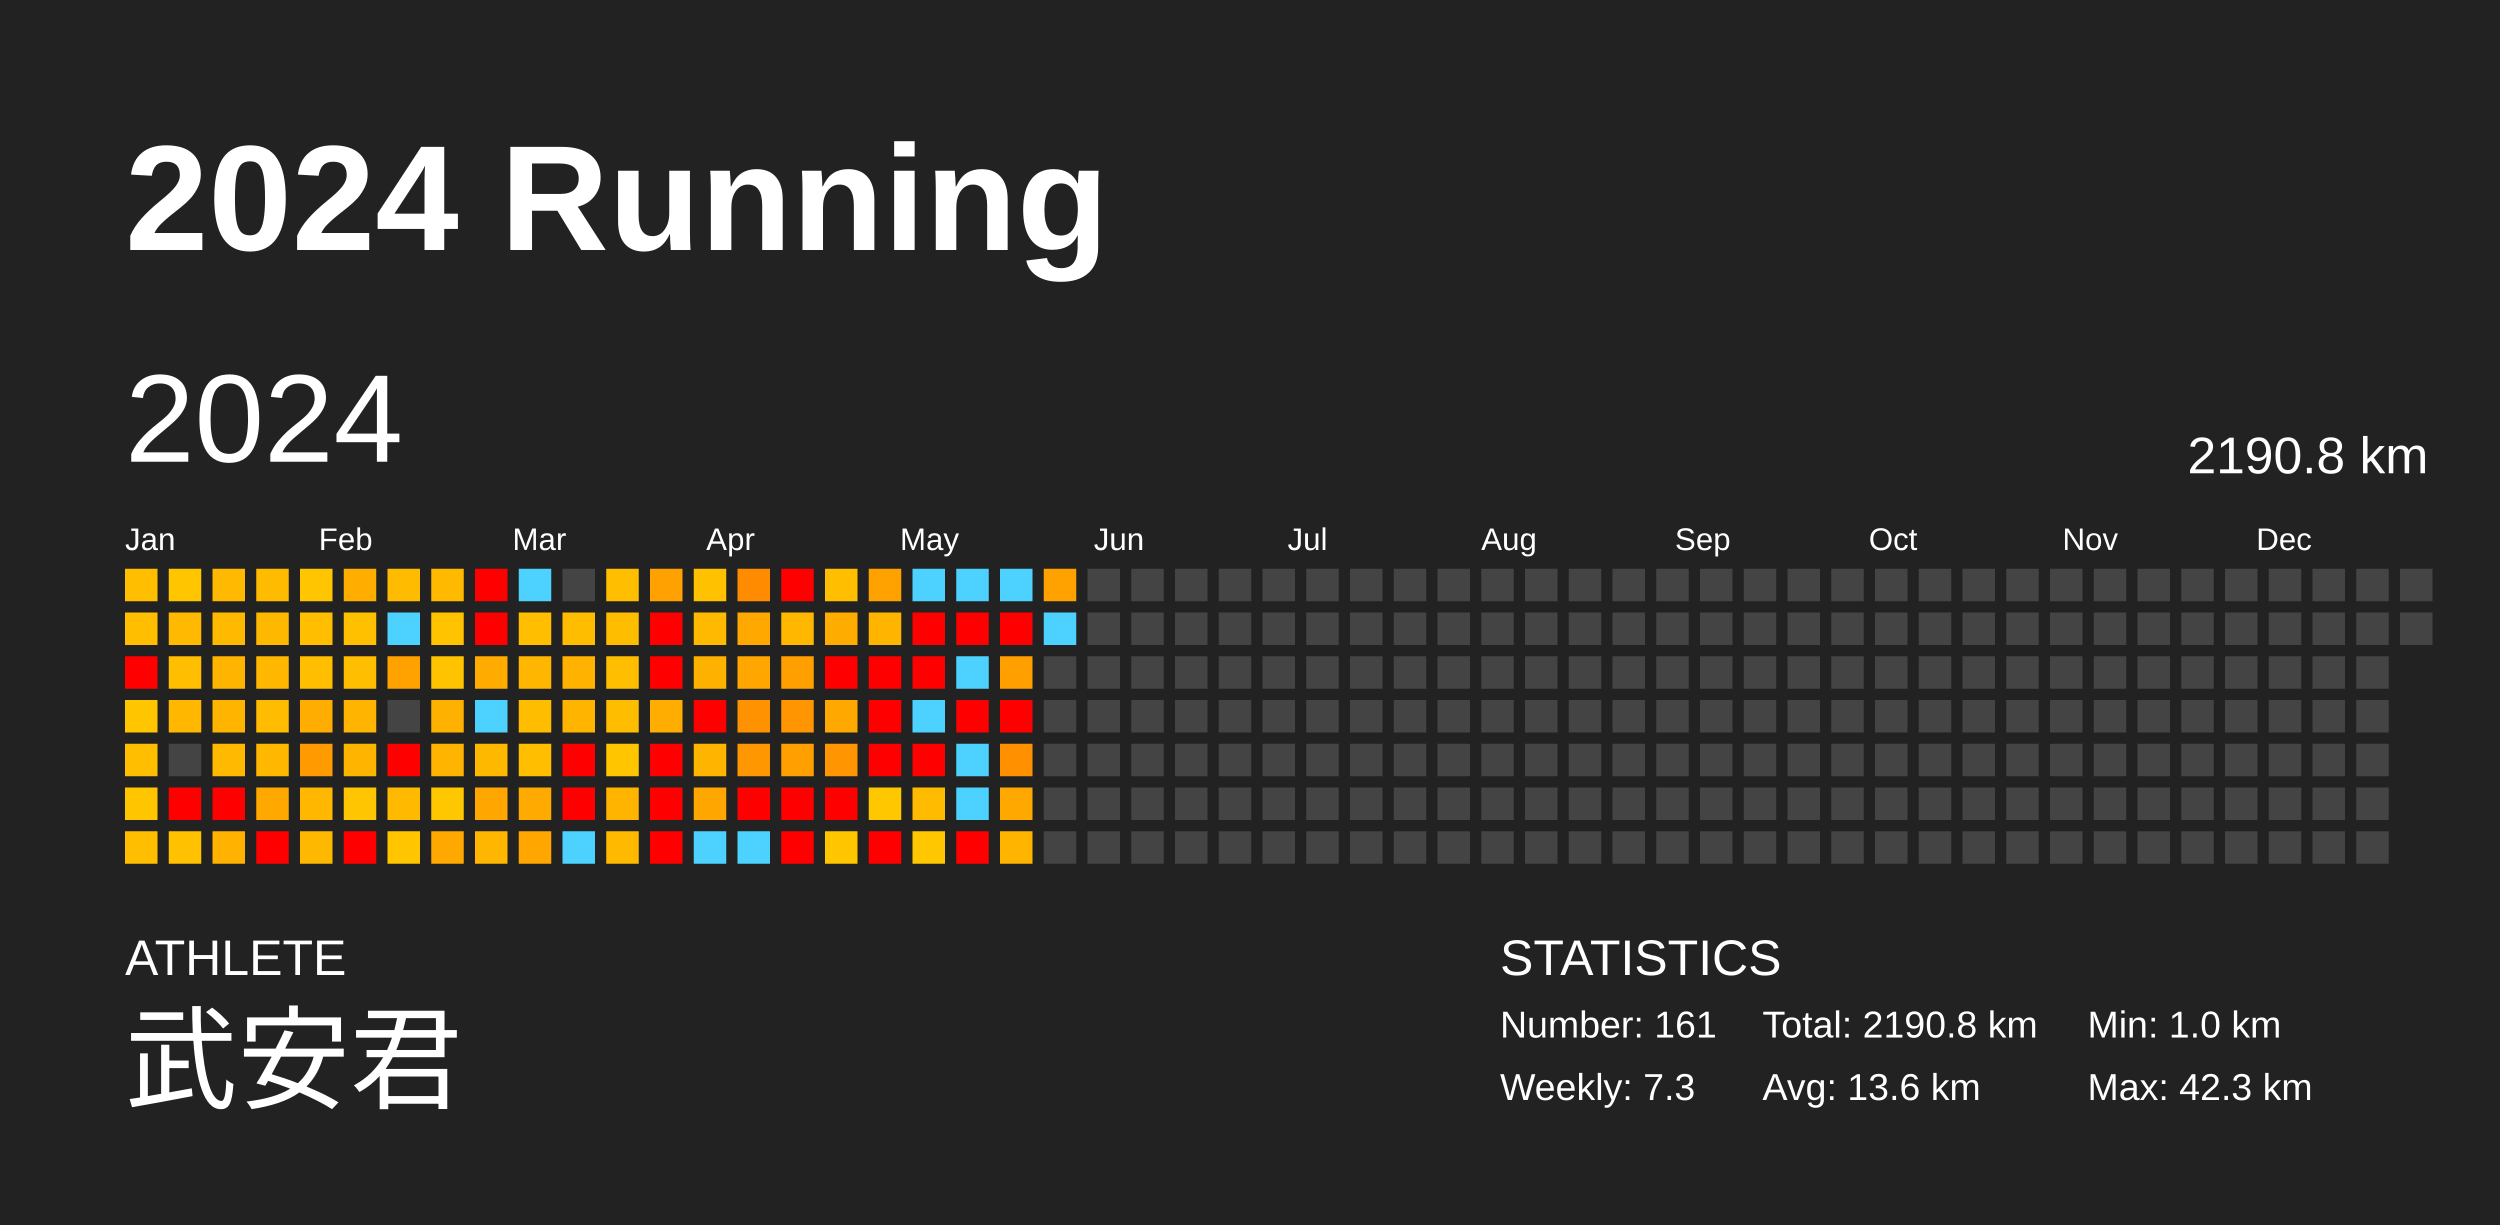
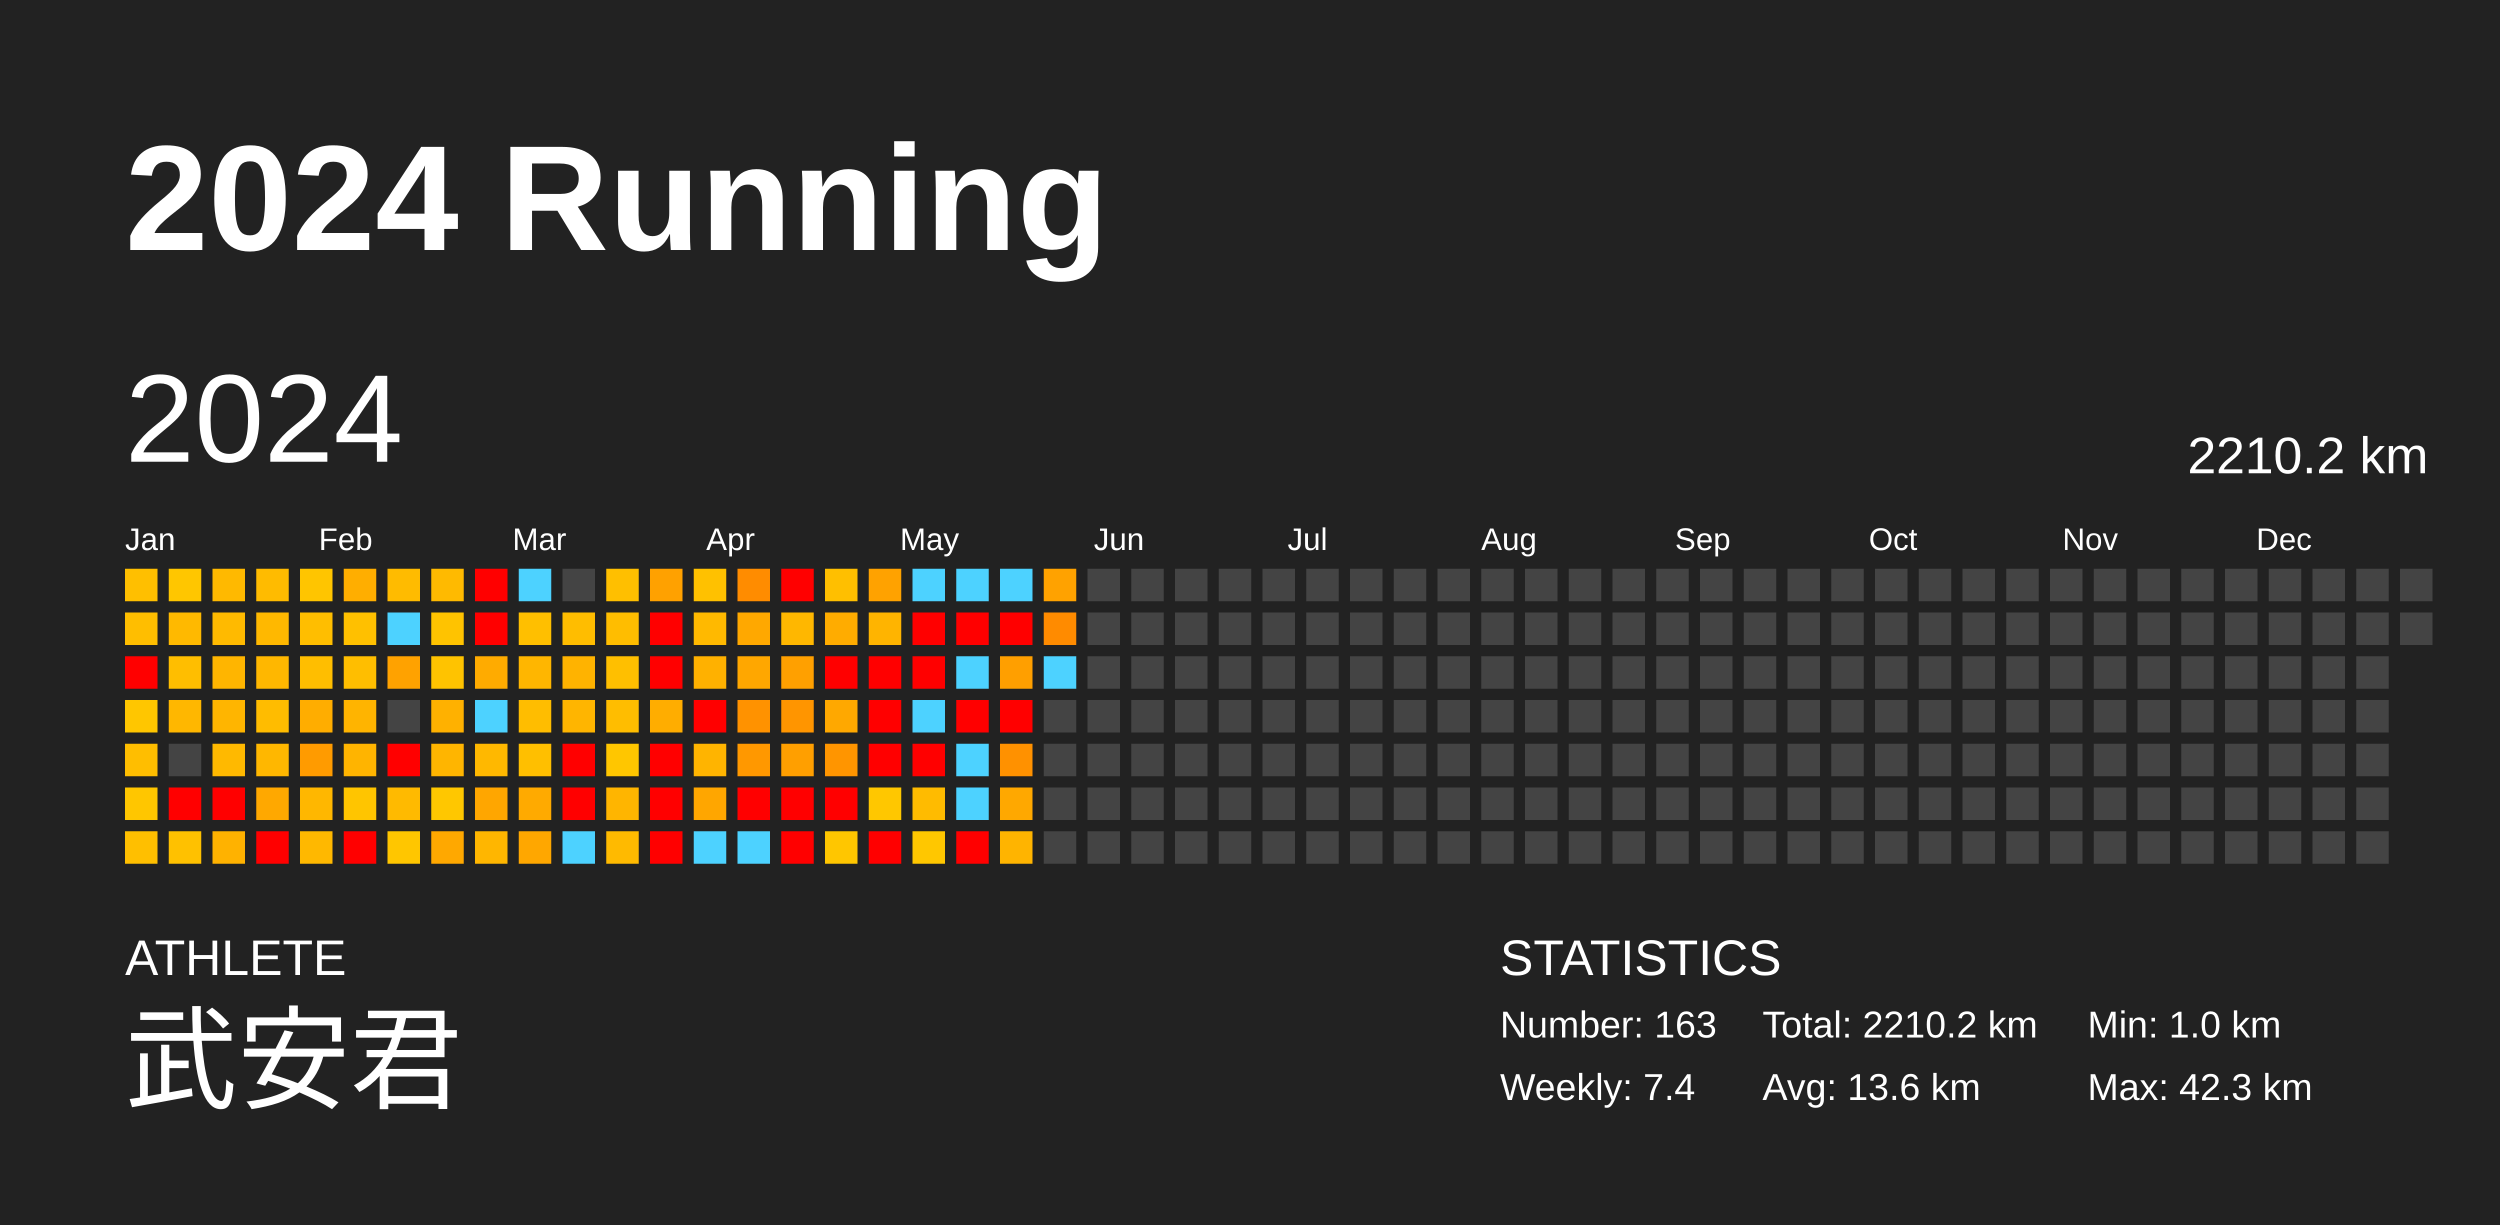
<svg xmlns="http://www.w3.org/2000/svg" baseProfile="full" height="98mm" version="1.1" viewBox="0,0,200,98" width="200mm">
  <defs />
  <rect fill="#222222" height="98" width="200" x="0" y="0" />
  <text fill="#FFFFFF" style="font-size:12px; font-family:Arial; font-weight:bold;" x="10" y="20">2024 Running</text>
  <text fill="#FFFFFF" style="font-size:4px; font-family:Arial" x="10" y="78">ATHLETE</text>
  <text fill="#FFFFFF" style="font-size:9px; font-family:Arial" x="10" y="88">武安君</text>
  <text fill="#FFFFFF" style="font-size:4px; font-family:Arial" x="120" y="78">STATISTICS</text>
-   <text fill="#FFFFFF" style="font-size:3px; font-family:Arial" x="120" y="83">Number: 161</text>
-   <text fill="#FFFFFF" style="font-size:3px; font-family:Arial" x="120" y="88">Weekly: 7.3</text>
-   <text fill="#FFFFFF" style="font-size:3px; font-family:Arial" x="141" y="83">Total: 2190.8 km</text>
+   <text fill="#FFFFFF" style="font-size:3px; font-family:Arial" x="120" y="83">Number: 163</text>
+   <text fill="#FFFFFF" style="font-size:3px; font-family:Arial" x="120" y="88">Weekly: 7.4</text>
+   <text fill="#FFFFFF" style="font-size:3px; font-family:Arial" x="141" y="83">Total: 2210.2 km</text>
  <text fill="#FFFFFF" style="font-size:3px; font-family:Arial" x="141" y="88">Avg: 13.6 km</text>
  <text fill="#FFFFFF" style="font-size:3px; font-family:Arial" x="167" y="83">Min: 1.0 km</text>
  <text fill="#FFFFFF" style="font-size:3px; font-family:Arial" x="167" y="88">Max: 42.3 km</text>
  <text dominant-baseline="hanging" fill="#FFFFFF" style="font-size:10.0px; font-family:Arial;" x="10" y="30">2024</text>
-   <text dominant-baseline="hanging" fill="#FFFFFF" style="font-size:4.125px; font-family:Arial;" x="175" y="35">2190.8 km</text>
+   <text dominant-baseline="hanging" fill="#FFFFFF" style="font-size:4.125px; font-family:Arial;" x="175" y="35">2210.2 km</text>
  <text fill="#FFFFFF" style="font-size:2.5px; font-family:Arial" x="10.0" y="44">Jan</text>
  <text fill="#FFFFFF" style="font-size:2.5px; font-family:Arial" x="25.5" y="44">Feb</text>
  <text fill="#FFFFFF" style="font-size:2.5px; font-family:Arial" x="41.0" y="44">Mar</text>
  <text fill="#FFFFFF" style="font-size:2.5px; font-family:Arial" x="56.5" y="44">Apr</text>
  <text fill="#FFFFFF" style="font-size:2.5px; font-family:Arial" x="72.0" y="44">May</text>
  <text fill="#FFFFFF" style="font-size:2.5px; font-family:Arial" x="87.5" y="44">Jun</text>
  <text fill="#FFFFFF" style="font-size:2.5px; font-family:Arial" x="103.0" y="44">Jul</text>
  <text fill="#FFFFFF" style="font-size:2.5px; font-family:Arial" x="118.5" y="44">Aug</text>
  <text fill="#FFFFFF" style="font-size:2.5px; font-family:Arial" x="134.0" y="44">Sep</text>
  <text fill="#FFFFFF" style="font-size:2.5px; font-family:Arial" x="149.5" y="44">Oct</text>
  <text fill="#FFFFFF" style="font-size:2.5px; font-family:Arial" x="165.0" y="44">Nov</text>
  <text fill="#FFFFFF" style="font-size:2.5px; font-family:Arial" x="180.5" y="44">Dec</text>
  <rect fill="#ffbf00" height="2.6" width="2.6" x="10.0" y="45.5" />
  <rect fill="#ffbe00" height="2.6" width="2.6" x="10.0" y="49.0" />
  <rect fill="red" height="2.6" width="2.6" x="10.0" y="52.5" />
  <rect fill="#ffc600" height="2.6" width="2.6" x="10.0" y="56.0" />
  <rect fill="#ffbe00" height="2.6" width="2.6" x="10.0" y="59.5" />
  <rect fill="#ffc600" height="2.6" width="2.6" x="10.0" y="63.0" />
  <rect fill="#ffbf00" height="2.6" width="2.6" x="10.0" y="66.5" />
  <rect fill="#ffc600" height="2.6" width="2.6" x="13.5" y="45.5" />
  <rect fill="#ffb900" height="2.6" width="2.6" x="13.5" y="49.0" />
  <rect fill="#ffbe00" height="2.6" width="2.6" x="13.5" y="52.5" />
  <rect fill="#ffb700" height="2.6" width="2.6" x="13.5" y="56.0" />
  <rect fill="#444444" height="2.6" width="2.6" x="13.5" y="59.5" />
  <rect fill="red" height="2.6" width="2.6" x="13.5" y="63.0" />
  <rect fill="#ffc100" height="2.6" width="2.6" x="13.5" y="66.5" />
  <rect fill="#ffb900" height="2.6" width="2.6" x="17.0" y="45.5" />
  <rect fill="#ffba00" height="2.6" width="2.6" x="17.0" y="49.0" />
  <rect fill="#ffb500" height="2.6" width="2.6" x="17.0" y="52.5" />
  <rect fill="#ffb500" height="2.6" width="2.6" x="17.0" y="56.0" />
  <rect fill="#ffb900" height="2.6" width="2.6" x="17.0" y="59.5" />
  <rect fill="red" height="2.6" width="2.6" x="17.0" y="63.0" />
  <rect fill="#ffb200" height="2.6" width="2.6" x="17.0" y="66.5" />
  <rect fill="#ffbb00" height="2.6" width="2.6" x="20.5" y="45.5" />
  <rect fill="#ffb800" height="2.6" width="2.6" x="20.5" y="49.0" />
  <rect fill="#ffb700" height="2.6" width="2.6" x="20.5" y="52.5" />
  <rect fill="#ffbc00" height="2.6" width="2.6" x="20.5" y="56.0" />
  <rect fill="#ffb700" height="2.6" width="2.6" x="20.5" y="59.5" />
  <rect fill="#ffa800" height="2.6" width="2.6" x="20.5" y="63.0" />
  <rect fill="red" height="2.6" width="2.6" x="20.5" y="66.5" />
  <rect fill="#ffc500" height="2.6" width="2.6" x="24.0" y="45.5" />
  <rect fill="#ffbe00" height="2.6" width="2.6" x="24.0" y="49.0" />
  <rect fill="#ffbe00" height="2.6" width="2.6" x="24.0" y="52.5" />
  <rect fill="#ffad00" height="2.6" width="2.6" x="24.0" y="56.0" />
  <rect fill="#ff9b00" height="2.6" width="2.6" x="24.0" y="59.5" />
  <rect fill="#ffb700" height="2.6" width="2.6" x="24.0" y="63.0" />
  <rect fill="#ffb800" height="2.6" width="2.6" x="24.0" y="66.5" />
  <rect fill="#ffae00" height="2.6" width="2.6" x="27.5" y="45.5" />
  <rect fill="#ffc000" height="2.6" width="2.6" x="27.5" y="49.0" />
  <rect fill="#ffbe00" height="2.6" width="2.6" x="27.5" y="52.5" />
  <rect fill="#ffb400" height="2.6" width="2.6" x="27.5" y="56.0" />
  <rect fill="#ffb400" height="2.6" width="2.6" x="27.5" y="59.5" />
  <rect fill="#ffc500" height="2.6" width="2.6" x="27.5" y="63.0" />
  <rect fill="red" height="2.6" width="2.6" x="27.5" y="66.5" />
  <rect fill="#ffbb00" height="2.6" width="2.6" x="31.0" y="45.5" />
  <rect fill="#4dd2ff" height="2.6" width="2.6" x="31.0" y="49.0" />
  <rect fill="#ffa200" height="2.6" width="2.6" x="31.0" y="52.5" />
  <rect fill="#444444" height="2.6" width="2.6" x="31.0" y="56.0" />
  <rect fill="red" height="2.6" width="2.6" x="31.0" y="59.5" />
  <rect fill="#ffba00" height="2.6" width="2.6" x="31.0" y="63.0" />
  <rect fill="#ffc600" height="2.6" width="2.6" x="31.0" y="66.5" />
  <rect fill="#ffba00" height="2.6" width="2.6" x="34.5" y="45.5" />
  <rect fill="#ffc300" height="2.6" width="2.6" x="34.5" y="49.0" />
  <rect fill="#ffc300" height="2.6" width="2.6" x="34.5" y="52.5" />
  <rect fill="#ffb100" height="2.6" width="2.6" x="34.5" y="56.0" />
  <rect fill="#ffb500" height="2.6" width="2.6" x="34.5" y="59.5" />
  <rect fill="#ffc700" height="2.6" width="2.6" x="34.5" y="63.0" />
  <rect fill="#ffa800" height="2.6" width="2.6" x="34.5" y="66.5" />
  <rect fill="red" height="2.6" width="2.6" x="38.0" y="45.5" />
  <rect fill="red" height="2.6" width="2.6" x="38.0" y="49.0" />
  <rect fill="#ffab00" height="2.6" width="2.6" x="38.0" y="52.5" />
  <rect fill="#4dd2ff" height="2.6" width="2.6" x="38.0" y="56.0" />
  <rect fill="#ffb800" height="2.6" width="2.6" x="38.0" y="59.5" />
  <rect fill="#ffa600" height="2.6" width="2.6" x="38.0" y="63.0" />
  <rect fill="#ffb600" height="2.6" width="2.6" x="38.0" y="66.5" />
  <rect fill="#4dd2ff" height="2.6" width="2.6" x="41.5" y="45.5" />
  <rect fill="#ffbf00" height="2.6" width="2.6" x="41.5" y="49.0" />
  <rect fill="#ffb600" height="2.6" width="2.6" x="41.5" y="52.5" />
  <rect fill="#ffbd00" height="2.6" width="2.6" x="41.5" y="56.0" />
  <rect fill="#ffbf00" height="2.6" width="2.6" x="41.5" y="59.5" />
  <rect fill="#ffaa00" height="2.6" width="2.6" x="41.5" y="63.0" />
  <rect fill="#ffa700" height="2.6" width="2.6" x="41.5" y="66.5" />
  <rect fill="#444444" height="2.6" width="2.6" x="45.0" y="45.5" />
  <rect fill="#ffbd00" height="2.6" width="2.6" x="45.0" y="49.0" />
  <rect fill="#ffb300" height="2.6" width="2.6" x="45.0" y="52.5" />
  <rect fill="#ffb500" height="2.6" width="2.6" x="45.0" y="56.0" />
  <rect fill="red" height="2.6" width="2.6" x="45.0" y="59.5" />
  <rect fill="red" height="2.6" width="2.6" x="45.0" y="63.0" />
  <rect fill="#4dd2ff" height="2.6" width="2.6" x="45.0" y="66.5" />
  <rect fill="#ffbf00" height="2.6" width="2.6" x="48.5" y="45.5" />
  <rect fill="#ffbd00" height="2.6" width="2.6" x="48.5" y="49.0" />
  <rect fill="#ffbf00" height="2.6" width="2.6" x="48.5" y="52.5" />
  <rect fill="#ffbd00" height="2.6" width="2.6" x="48.5" y="56.0" />
  <rect fill="#ffc600" height="2.6" width="2.6" x="48.5" y="59.5" />
  <rect fill="#ffb500" height="2.6" width="2.6" x="48.5" y="63.0" />
  <rect fill="#ffba00" height="2.6" width="2.6" x="48.5" y="66.5" />
  <rect fill="#ffa100" height="2.6" width="2.6" x="52.0" y="45.5" />
  <rect fill="red" height="2.6" width="2.6" x="52.0" y="49.0" />
  <rect fill="red" height="2.6" width="2.6" x="52.0" y="52.5" />
  <rect fill="#ffad00" height="2.6" width="2.6" x="52.0" y="56.0" />
  <rect fill="red" height="2.6" width="2.6" x="52.0" y="59.5" />
  <rect fill="red" height="2.6" width="2.6" x="52.0" y="63.0" />
  <rect fill="red" height="2.6" width="2.6" x="52.0" y="66.5" />
  <rect fill="#ffc100" height="2.6" width="2.6" x="55.5" y="45.5" />
  <rect fill="#ffb900" height="2.6" width="2.6" x="55.5" y="49.0" />
  <rect fill="#ffb100" height="2.6" width="2.6" x="55.5" y="52.5" />
  <rect fill="red" height="2.6" width="2.6" x="55.5" y="56.0" />
  <rect fill="#ffb400" height="2.6" width="2.6" x="55.5" y="59.5" />
  <rect fill="#ffa600" height="2.6" width="2.6" x="55.5" y="63.0" />
  <rect fill="#4dd2ff" height="2.6" width="2.6" x="55.5" y="66.5" />
  <rect fill="#ff8c00" height="2.6" width="2.6" x="59.0" y="45.5" />
  <rect fill="#ffa800" height="2.6" width="2.6" x="59.0" y="49.0" />
  <rect fill="#ffa700" height="2.6" width="2.6" x="59.0" y="52.5" />
  <rect fill="#ff9200" height="2.6" width="2.6" x="59.0" y="56.0" />
  <rect fill="#ff9800" height="2.6" width="2.6" x="59.0" y="59.5" />
  <rect fill="red" height="2.6" width="2.6" x="59.0" y="63.0" />
  <rect fill="#4dd2ff" height="2.6" width="2.6" x="59.0" y="66.5" />
  <rect fill="red" height="2.6" width="2.6" x="62.5" y="45.5" />
  <rect fill="#ffb700" height="2.6" width="2.6" x="62.5" y="49.0" />
  <rect fill="#ffa000" height="2.6" width="2.6" x="62.5" y="52.5" />
  <rect fill="#ff9500" height="2.6" width="2.6" x="62.5" y="56.0" />
  <rect fill="#ff9f00" height="2.6" width="2.6" x="62.5" y="59.5" />
  <rect fill="red" height="2.6" width="2.6" x="62.5" y="63.0" />
  <rect fill="red" height="2.6" width="2.6" x="62.5" y="66.5" />
  <rect fill="#ffbf00" height="2.6" width="2.6" x="66.0" y="45.5" />
  <rect fill="#ffac00" height="2.6" width="2.6" x="66.0" y="49.0" />
  <rect fill="red" height="2.6" width="2.6" x="66.0" y="52.5" />
  <rect fill="#ffa800" height="2.6" width="2.6" x="66.0" y="56.0" />
  <rect fill="#ff9500" height="2.6" width="2.6" x="66.0" y="59.5" />
  <rect fill="red" height="2.6" width="2.6" x="66.0" y="63.0" />
  <rect fill="#ffc600" height="2.6" width="2.6" x="66.0" y="66.5" />
  <rect fill="#ffa200" height="2.6" width="2.6" x="69.5" y="45.5" />
  <rect fill="#ffb400" height="2.6" width="2.6" x="69.5" y="49.0" />
  <rect fill="red" height="2.6" width="2.6" x="69.5" y="52.5" />
  <rect fill="red" height="2.6" width="2.6" x="69.5" y="56.0" />
  <rect fill="red" height="2.6" width="2.6" x="69.5" y="59.5" />
  <rect fill="#ffc700" height="2.6" width="2.6" x="69.5" y="63.0" />
  <rect fill="red" height="2.6" width="2.6" x="69.5" y="66.5" />
  <rect fill="#4dd2ff" height="2.6" width="2.6" x="73.0" y="45.5" />
  <rect fill="red" height="2.6" width="2.6" x="73.0" y="49.0" />
  <rect fill="red" height="2.6" width="2.6" x="73.0" y="52.5" />
  <rect fill="#4dd2ff" height="2.6" width="2.6" x="73.0" y="56.0" />
  <rect fill="red" height="2.6" width="2.6" x="73.0" y="59.5" />
  <rect fill="#ffbb00" height="2.6" width="2.6" x="73.0" y="63.0" />
  <rect fill="#ffc700" height="2.6" width="2.6" x="73.0" y="66.5" />
  <rect fill="#4dd2ff" height="2.6" width="2.6" x="76.5" y="45.5" />
  <rect fill="red" height="2.6" width="2.6" x="76.5" y="49.0" />
  <rect fill="#4dd2ff" height="2.6" width="2.6" x="76.5" y="52.5" />
  <rect fill="red" height="2.6" width="2.6" x="76.5" y="56.0" />
  <rect fill="#4dd2ff" height="2.6" width="2.6" x="76.5" y="59.5" />
  <rect fill="#4dd2ff" height="2.6" width="2.6" x="76.5" y="63.0" />
  <rect fill="red" height="2.6" width="2.6" x="76.5" y="66.5" />
  <rect fill="#4dd2ff" height="2.6" width="2.6" x="80.0" y="45.5" />
  <rect fill="red" height="2.6" width="2.6" x="80.0" y="49.0" />
  <rect fill="#ff9f00" height="2.6" width="2.6" x="80.0" y="52.5" />
  <rect fill="red" height="2.6" width="2.6" x="80.0" y="56.0" />
  <rect fill="#ff9100" height="2.6" width="2.6" x="80.0" y="59.5" />
  <rect fill="#ffa800" height="2.6" width="2.6" x="80.0" y="63.0" />
  <rect fill="#ffb400" height="2.6" width="2.6" x="80.0" y="66.5" />
  <rect fill="#ffa200" height="2.6" width="2.6" x="83.5" y="45.5" />
-   <rect fill="#4dd2ff" height="2.6" width="2.6" x="83.5" y="49.0" />
-   <rect fill="#444444" height="2.6" width="2.6" x="83.5" y="52.5" />
+   <rect fill="#ff8b00" height="2.6" width="2.6" x="83.5" y="49.0" />
+   <rect fill="#4dd2ff" height="2.6" width="2.6" x="83.5" y="52.5" />
  <rect fill="#444444" height="2.6" width="2.6" x="83.5" y="56.0" />
  <rect fill="#444444" height="2.6" width="2.6" x="83.5" y="59.5" />
  <rect fill="#444444" height="2.6" width="2.6" x="83.5" y="63.0" />
  <rect fill="#444444" height="2.6" width="2.6" x="83.5" y="66.5" />
  <rect fill="#444444" height="2.6" width="2.6" x="87.0" y="45.5" />
  <rect fill="#444444" height="2.6" width="2.6" x="87.0" y="49.0" />
  <rect fill="#444444" height="2.6" width="2.6" x="87.0" y="52.5" />
  <rect fill="#444444" height="2.6" width="2.6" x="87.0" y="56.0" />
  <rect fill="#444444" height="2.6" width="2.6" x="87.0" y="59.5" />
  <rect fill="#444444" height="2.6" width="2.6" x="87.0" y="63.0" />
  <rect fill="#444444" height="2.6" width="2.6" x="87.0" y="66.5" />
  <rect fill="#444444" height="2.6" width="2.6" x="90.5" y="45.5" />
  <rect fill="#444444" height="2.6" width="2.6" x="90.5" y="49.0" />
  <rect fill="#444444" height="2.6" width="2.6" x="90.5" y="52.5" />
  <rect fill="#444444" height="2.6" width="2.6" x="90.5" y="56.0" />
  <rect fill="#444444" height="2.6" width="2.6" x="90.5" y="59.5" />
  <rect fill="#444444" height="2.6" width="2.6" x="90.5" y="63.0" />
  <rect fill="#444444" height="2.6" width="2.6" x="90.5" y="66.5" />
  <rect fill="#444444" height="2.6" width="2.6" x="94.0" y="45.5" />
  <rect fill="#444444" height="2.6" width="2.6" x="94.0" y="49.0" />
  <rect fill="#444444" height="2.6" width="2.6" x="94.0" y="52.5" />
  <rect fill="#444444" height="2.6" width="2.6" x="94.0" y="56.0" />
  <rect fill="#444444" height="2.6" width="2.6" x="94.0" y="59.5" />
  <rect fill="#444444" height="2.6" width="2.6" x="94.0" y="63.0" />
  <rect fill="#444444" height="2.6" width="2.6" x="94.0" y="66.5" />
  <rect fill="#444444" height="2.6" width="2.6" x="97.5" y="45.5" />
  <rect fill="#444444" height="2.6" width="2.6" x="97.5" y="49.0" />
  <rect fill="#444444" height="2.6" width="2.6" x="97.5" y="52.5" />
  <rect fill="#444444" height="2.6" width="2.6" x="97.5" y="56.0" />
  <rect fill="#444444" height="2.6" width="2.6" x="97.5" y="59.5" />
  <rect fill="#444444" height="2.6" width="2.6" x="97.5" y="63.0" />
  <rect fill="#444444" height="2.6" width="2.6" x="97.5" y="66.5" />
  <rect fill="#444444" height="2.6" width="2.6" x="101.0" y="45.5" />
  <rect fill="#444444" height="2.6" width="2.6" x="101.0" y="49.0" />
  <rect fill="#444444" height="2.6" width="2.6" x="101.0" y="52.5" />
  <rect fill="#444444" height="2.6" width="2.6" x="101.0" y="56.0" />
  <rect fill="#444444" height="2.6" width="2.6" x="101.0" y="59.5" />
  <rect fill="#444444" height="2.6" width="2.6" x="101.0" y="63.0" />
  <rect fill="#444444" height="2.6" width="2.6" x="101.0" y="66.5" />
  <rect fill="#444444" height="2.6" width="2.6" x="104.5" y="45.5" />
  <rect fill="#444444" height="2.6" width="2.6" x="104.5" y="49.0" />
  <rect fill="#444444" height="2.6" width="2.6" x="104.5" y="52.5" />
  <rect fill="#444444" height="2.6" width="2.6" x="104.5" y="56.0" />
  <rect fill="#444444" height="2.6" width="2.6" x="104.5" y="59.5" />
  <rect fill="#444444" height="2.6" width="2.6" x="104.5" y="63.0" />
  <rect fill="#444444" height="2.6" width="2.6" x="104.5" y="66.5" />
  <rect fill="#444444" height="2.6" width="2.6" x="108.0" y="45.5" />
  <rect fill="#444444" height="2.6" width="2.6" x="108.0" y="49.0" />
  <rect fill="#444444" height="2.6" width="2.6" x="108.0" y="52.5" />
  <rect fill="#444444" height="2.6" width="2.6" x="108.0" y="56.0" />
  <rect fill="#444444" height="2.6" width="2.6" x="108.0" y="59.5" />
  <rect fill="#444444" height="2.6" width="2.6" x="108.0" y="63.0" />
  <rect fill="#444444" height="2.6" width="2.6" x="108.0" y="66.5" />
  <rect fill="#444444" height="2.6" width="2.6" x="111.5" y="45.5" />
  <rect fill="#444444" height="2.6" width="2.6" x="111.5" y="49.0" />
  <rect fill="#444444" height="2.6" width="2.6" x="111.5" y="52.5" />
  <rect fill="#444444" height="2.6" width="2.6" x="111.5" y="56.0" />
  <rect fill="#444444" height="2.6" width="2.6" x="111.5" y="59.5" />
  <rect fill="#444444" height="2.6" width="2.6" x="111.5" y="63.0" />
  <rect fill="#444444" height="2.6" width="2.6" x="111.5" y="66.5" />
  <rect fill="#444444" height="2.6" width="2.6" x="115.0" y="45.5" />
  <rect fill="#444444" height="2.6" width="2.6" x="115.0" y="49.0" />
  <rect fill="#444444" height="2.6" width="2.6" x="115.0" y="52.5" />
  <rect fill="#444444" height="2.6" width="2.6" x="115.0" y="56.0" />
  <rect fill="#444444" height="2.6" width="2.6" x="115.0" y="59.5" />
  <rect fill="#444444" height="2.6" width="2.6" x="115.0" y="63.0" />
  <rect fill="#444444" height="2.6" width="2.6" x="115.0" y="66.5" />
  <rect fill="#444444" height="2.6" width="2.6" x="118.5" y="45.5" />
  <rect fill="#444444" height="2.6" width="2.6" x="118.5" y="49.0" />
  <rect fill="#444444" height="2.6" width="2.6" x="118.5" y="52.5" />
  <rect fill="#444444" height="2.6" width="2.6" x="118.5" y="56.0" />
  <rect fill="#444444" height="2.6" width="2.6" x="118.5" y="59.5" />
  <rect fill="#444444" height="2.6" width="2.6" x="118.5" y="63.0" />
  <rect fill="#444444" height="2.6" width="2.6" x="118.5" y="66.5" />
  <rect fill="#444444" height="2.6" width="2.6" x="122.0" y="45.5" />
  <rect fill="#444444" height="2.6" width="2.6" x="122.0" y="49.0" />
  <rect fill="#444444" height="2.6" width="2.6" x="122.0" y="52.5" />
  <rect fill="#444444" height="2.6" width="2.6" x="122.0" y="56.0" />
  <rect fill="#444444" height="2.6" width="2.6" x="122.0" y="59.5" />
  <rect fill="#444444" height="2.6" width="2.6" x="122.0" y="63.0" />
  <rect fill="#444444" height="2.6" width="2.6" x="122.0" y="66.5" />
  <rect fill="#444444" height="2.6" width="2.6" x="125.5" y="45.5" />
  <rect fill="#444444" height="2.6" width="2.6" x="125.5" y="49.0" />
  <rect fill="#444444" height="2.6" width="2.6" x="125.5" y="52.5" />
  <rect fill="#444444" height="2.6" width="2.6" x="125.5" y="56.0" />
  <rect fill="#444444" height="2.6" width="2.6" x="125.5" y="59.5" />
  <rect fill="#444444" height="2.6" width="2.6" x="125.5" y="63.0" />
  <rect fill="#444444" height="2.6" width="2.6" x="125.5" y="66.5" />
  <rect fill="#444444" height="2.6" width="2.6" x="129.0" y="45.5" />
  <rect fill="#444444" height="2.6" width="2.6" x="129.0" y="49.0" />
  <rect fill="#444444" height="2.6" width="2.6" x="129.0" y="52.5" />
  <rect fill="#444444" height="2.6" width="2.6" x="129.0" y="56.0" />
  <rect fill="#444444" height="2.6" width="2.6" x="129.0" y="59.5" />
  <rect fill="#444444" height="2.6" width="2.6" x="129.0" y="63.0" />
  <rect fill="#444444" height="2.6" width="2.6" x="129.0" y="66.5" />
  <rect fill="#444444" height="2.6" width="2.6" x="132.5" y="45.5" />
  <rect fill="#444444" height="2.6" width="2.6" x="132.5" y="49.0" />
  <rect fill="#444444" height="2.6" width="2.6" x="132.5" y="52.5" />
  <rect fill="#444444" height="2.6" width="2.6" x="132.5" y="56.0" />
  <rect fill="#444444" height="2.6" width="2.6" x="132.5" y="59.5" />
  <rect fill="#444444" height="2.6" width="2.6" x="132.5" y="63.0" />
  <rect fill="#444444" height="2.6" width="2.6" x="132.5" y="66.5" />
  <rect fill="#444444" height="2.6" width="2.6" x="136.0" y="45.5" />
  <rect fill="#444444" height="2.6" width="2.6" x="136.0" y="49.0" />
  <rect fill="#444444" height="2.6" width="2.6" x="136.0" y="52.5" />
  <rect fill="#444444" height="2.6" width="2.6" x="136.0" y="56.0" />
  <rect fill="#444444" height="2.6" width="2.6" x="136.0" y="59.5" />
  <rect fill="#444444" height="2.6" width="2.6" x="136.0" y="63.0" />
  <rect fill="#444444" height="2.6" width="2.6" x="136.0" y="66.5" />
  <rect fill="#444444" height="2.6" width="2.6" x="139.5" y="45.5" />
  <rect fill="#444444" height="2.6" width="2.6" x="139.5" y="49.0" />
  <rect fill="#444444" height="2.6" width="2.6" x="139.5" y="52.5" />
  <rect fill="#444444" height="2.6" width="2.6" x="139.5" y="56.0" />
  <rect fill="#444444" height="2.6" width="2.6" x="139.5" y="59.5" />
  <rect fill="#444444" height="2.6" width="2.6" x="139.5" y="63.0" />
  <rect fill="#444444" height="2.6" width="2.6" x="139.5" y="66.5" />
  <rect fill="#444444" height="2.6" width="2.6" x="143.0" y="45.5" />
  <rect fill="#444444" height="2.6" width="2.6" x="143.0" y="49.0" />
  <rect fill="#444444" height="2.6" width="2.6" x="143.0" y="52.5" />
  <rect fill="#444444" height="2.6" width="2.6" x="143.0" y="56.0" />
  <rect fill="#444444" height="2.6" width="2.6" x="143.0" y="59.5" />
  <rect fill="#444444" height="2.6" width="2.6" x="143.0" y="63.0" />
  <rect fill="#444444" height="2.6" width="2.6" x="143.0" y="66.5" />
  <rect fill="#444444" height="2.6" width="2.6" x="146.5" y="45.5" />
  <rect fill="#444444" height="2.6" width="2.6" x="146.5" y="49.0" />
  <rect fill="#444444" height="2.6" width="2.6" x="146.5" y="52.5" />
  <rect fill="#444444" height="2.6" width="2.6" x="146.5" y="56.0" />
  <rect fill="#444444" height="2.6" width="2.6" x="146.5" y="59.5" />
  <rect fill="#444444" height="2.6" width="2.6" x="146.5" y="63.0" />
  <rect fill="#444444" height="2.6" width="2.6" x="146.5" y="66.5" />
  <rect fill="#444444" height="2.6" width="2.6" x="150.0" y="45.5" />
  <rect fill="#444444" height="2.6" width="2.6" x="150.0" y="49.0" />
  <rect fill="#444444" height="2.6" width="2.6" x="150.0" y="52.5" />
  <rect fill="#444444" height="2.6" width="2.6" x="150.0" y="56.0" />
  <rect fill="#444444" height="2.6" width="2.6" x="150.0" y="59.5" />
  <rect fill="#444444" height="2.6" width="2.6" x="150.0" y="63.0" />
  <rect fill="#444444" height="2.6" width="2.6" x="150.0" y="66.5" />
  <rect fill="#444444" height="2.6" width="2.6" x="153.5" y="45.5" />
  <rect fill="#444444" height="2.6" width="2.6" x="153.5" y="49.0" />
  <rect fill="#444444" height="2.6" width="2.6" x="153.5" y="52.5" />
  <rect fill="#444444" height="2.6" width="2.6" x="153.5" y="56.0" />
  <rect fill="#444444" height="2.6" width="2.6" x="153.5" y="59.5" />
  <rect fill="#444444" height="2.6" width="2.6" x="153.5" y="63.0" />
  <rect fill="#444444" height="2.6" width="2.6" x="153.5" y="66.5" />
  <rect fill="#444444" height="2.6" width="2.6" x="157.0" y="45.5" />
  <rect fill="#444444" height="2.6" width="2.6" x="157.0" y="49.0" />
  <rect fill="#444444" height="2.6" width="2.6" x="157.0" y="52.5" />
  <rect fill="#444444" height="2.6" width="2.6" x="157.0" y="56.0" />
  <rect fill="#444444" height="2.6" width="2.6" x="157.0" y="59.5" />
  <rect fill="#444444" height="2.6" width="2.6" x="157.0" y="63.0" />
  <rect fill="#444444" height="2.6" width="2.6" x="157.0" y="66.5" />
  <rect fill="#444444" height="2.6" width="2.6" x="160.5" y="45.5" />
  <rect fill="#444444" height="2.6" width="2.6" x="160.5" y="49.0" />
  <rect fill="#444444" height="2.6" width="2.6" x="160.5" y="52.5" />
  <rect fill="#444444" height="2.6" width="2.6" x="160.5" y="56.0" />
  <rect fill="#444444" height="2.6" width="2.6" x="160.5" y="59.5" />
  <rect fill="#444444" height="2.6" width="2.6" x="160.5" y="63.0" />
  <rect fill="#444444" height="2.6" width="2.6" x="160.5" y="66.5" />
  <rect fill="#444444" height="2.6" width="2.6" x="164.0" y="45.5" />
  <rect fill="#444444" height="2.6" width="2.6" x="164.0" y="49.0" />
  <rect fill="#444444" height="2.6" width="2.6" x="164.0" y="52.5" />
  <rect fill="#444444" height="2.6" width="2.6" x="164.0" y="56.0" />
  <rect fill="#444444" height="2.6" width="2.6" x="164.0" y="59.5" />
  <rect fill="#444444" height="2.6" width="2.6" x="164.0" y="63.0" />
  <rect fill="#444444" height="2.6" width="2.6" x="164.0" y="66.5" />
  <rect fill="#444444" height="2.6" width="2.6" x="167.5" y="45.5" />
  <rect fill="#444444" height="2.6" width="2.6" x="167.5" y="49.0" />
  <rect fill="#444444" height="2.6" width="2.6" x="167.5" y="52.5" />
  <rect fill="#444444" height="2.6" width="2.6" x="167.5" y="56.0" />
  <rect fill="#444444" height="2.6" width="2.6" x="167.5" y="59.5" />
  <rect fill="#444444" height="2.6" width="2.6" x="167.5" y="63.0" />
  <rect fill="#444444" height="2.6" width="2.6" x="167.5" y="66.5" />
  <rect fill="#444444" height="2.6" width="2.6" x="171.0" y="45.5" />
  <rect fill="#444444" height="2.6" width="2.6" x="171.0" y="49.0" />
  <rect fill="#444444" height="2.6" width="2.6" x="171.0" y="52.5" />
  <rect fill="#444444" height="2.6" width="2.6" x="171.0" y="56.0" />
  <rect fill="#444444" height="2.6" width="2.6" x="171.0" y="59.5" />
  <rect fill="#444444" height="2.6" width="2.6" x="171.0" y="63.0" />
  <rect fill="#444444" height="2.6" width="2.6" x="171.0" y="66.5" />
  <rect fill="#444444" height="2.6" width="2.6" x="174.5" y="45.5" />
  <rect fill="#444444" height="2.6" width="2.6" x="174.5" y="49.0" />
  <rect fill="#444444" height="2.6" width="2.6" x="174.5" y="52.5" />
  <rect fill="#444444" height="2.6" width="2.6" x="174.5" y="56.0" />
  <rect fill="#444444" height="2.6" width="2.6" x="174.5" y="59.5" />
  <rect fill="#444444" height="2.6" width="2.6" x="174.5" y="63.0" />
  <rect fill="#444444" height="2.6" width="2.6" x="174.5" y="66.5" />
  <rect fill="#444444" height="2.6" width="2.6" x="178.0" y="45.5" />
  <rect fill="#444444" height="2.6" width="2.6" x="178.0" y="49.0" />
  <rect fill="#444444" height="2.6" width="2.6" x="178.0" y="52.5" />
  <rect fill="#444444" height="2.6" width="2.6" x="178.0" y="56.0" />
  <rect fill="#444444" height="2.6" width="2.6" x="178.0" y="59.5" />
  <rect fill="#444444" height="2.6" width="2.6" x="178.0" y="63.0" />
  <rect fill="#444444" height="2.6" width="2.6" x="178.0" y="66.5" />
  <rect fill="#444444" height="2.6" width="2.6" x="181.5" y="45.5" />
  <rect fill="#444444" height="2.6" width="2.6" x="181.5" y="49.0" />
  <rect fill="#444444" height="2.6" width="2.6" x="181.5" y="52.5" />
  <rect fill="#444444" height="2.6" width="2.6" x="181.5" y="56.0" />
  <rect fill="#444444" height="2.6" width="2.6" x="181.5" y="59.5" />
  <rect fill="#444444" height="2.6" width="2.6" x="181.5" y="63.0" />
  <rect fill="#444444" height="2.6" width="2.6" x="181.5" y="66.5" />
  <rect fill="#444444" height="2.6" width="2.6" x="185.0" y="45.5" />
  <rect fill="#444444" height="2.6" width="2.6" x="185.0" y="49.0" />
  <rect fill="#444444" height="2.6" width="2.6" x="185.0" y="52.5" />
  <rect fill="#444444" height="2.6" width="2.6" x="185.0" y="56.0" />
  <rect fill="#444444" height="2.6" width="2.6" x="185.0" y="59.5" />
  <rect fill="#444444" height="2.6" width="2.6" x="185.0" y="63.0" />
  <rect fill="#444444" height="2.6" width="2.6" x="185.0" y="66.5" />
  <rect fill="#444444" height="2.6" width="2.6" x="188.5" y="45.5" />
  <rect fill="#444444" height="2.6" width="2.6" x="188.5" y="49.0" />
  <rect fill="#444444" height="2.6" width="2.6" x="188.5" y="52.5" />
  <rect fill="#444444" height="2.6" width="2.6" x="188.5" y="56.0" />
  <rect fill="#444444" height="2.6" width="2.6" x="188.5" y="59.5" />
  <rect fill="#444444" height="2.6" width="2.6" x="188.5" y="63.0" />
  <rect fill="#444444" height="2.6" width="2.6" x="188.5" y="66.5" />
  <rect fill="#444444" height="2.6" width="2.6" x="192.0" y="45.5" />
  <rect fill="#444444" height="2.6" width="2.6" x="192.0" y="49.0" />
</svg>
